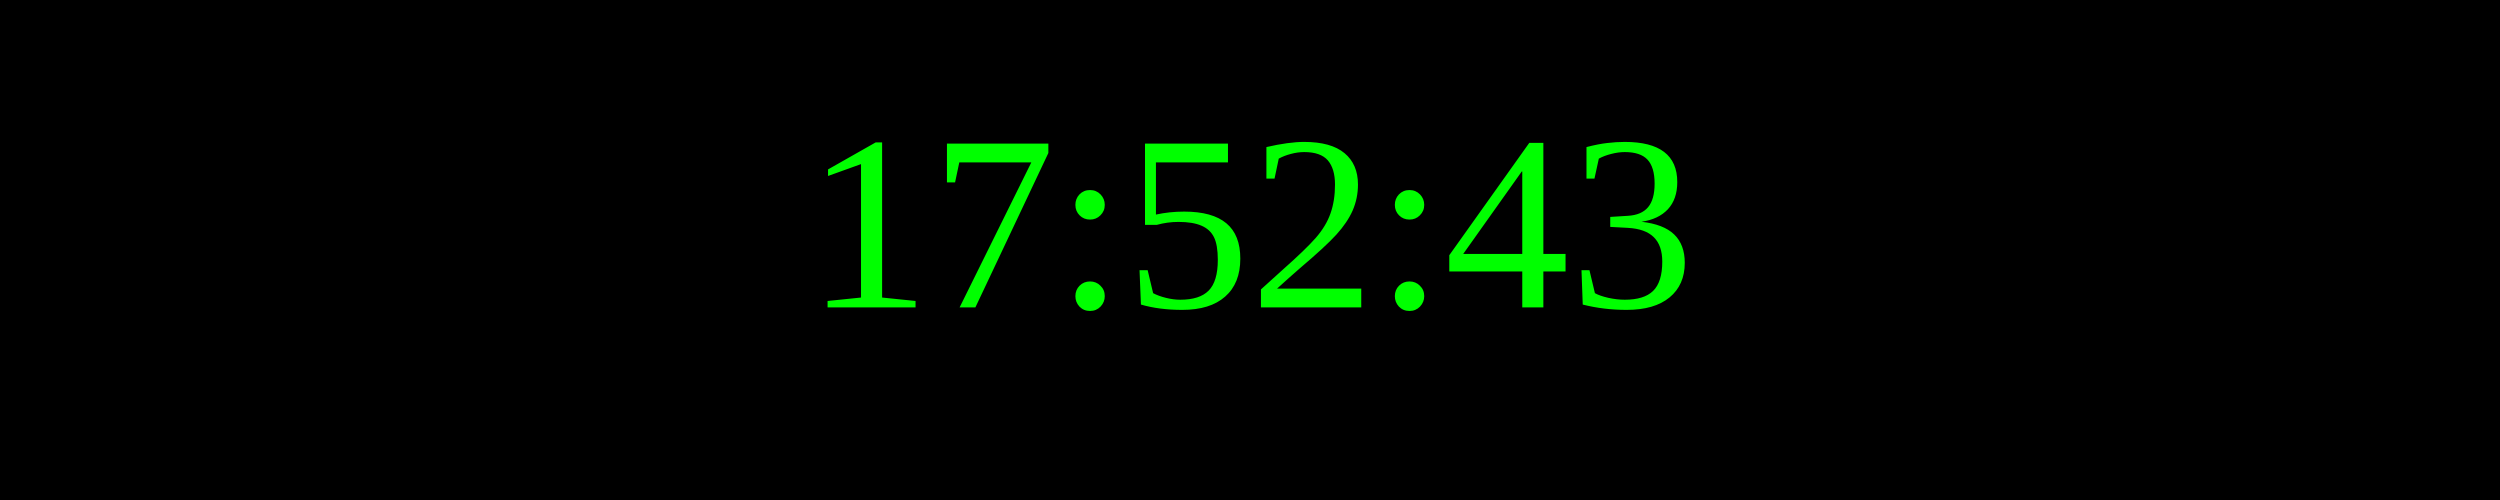
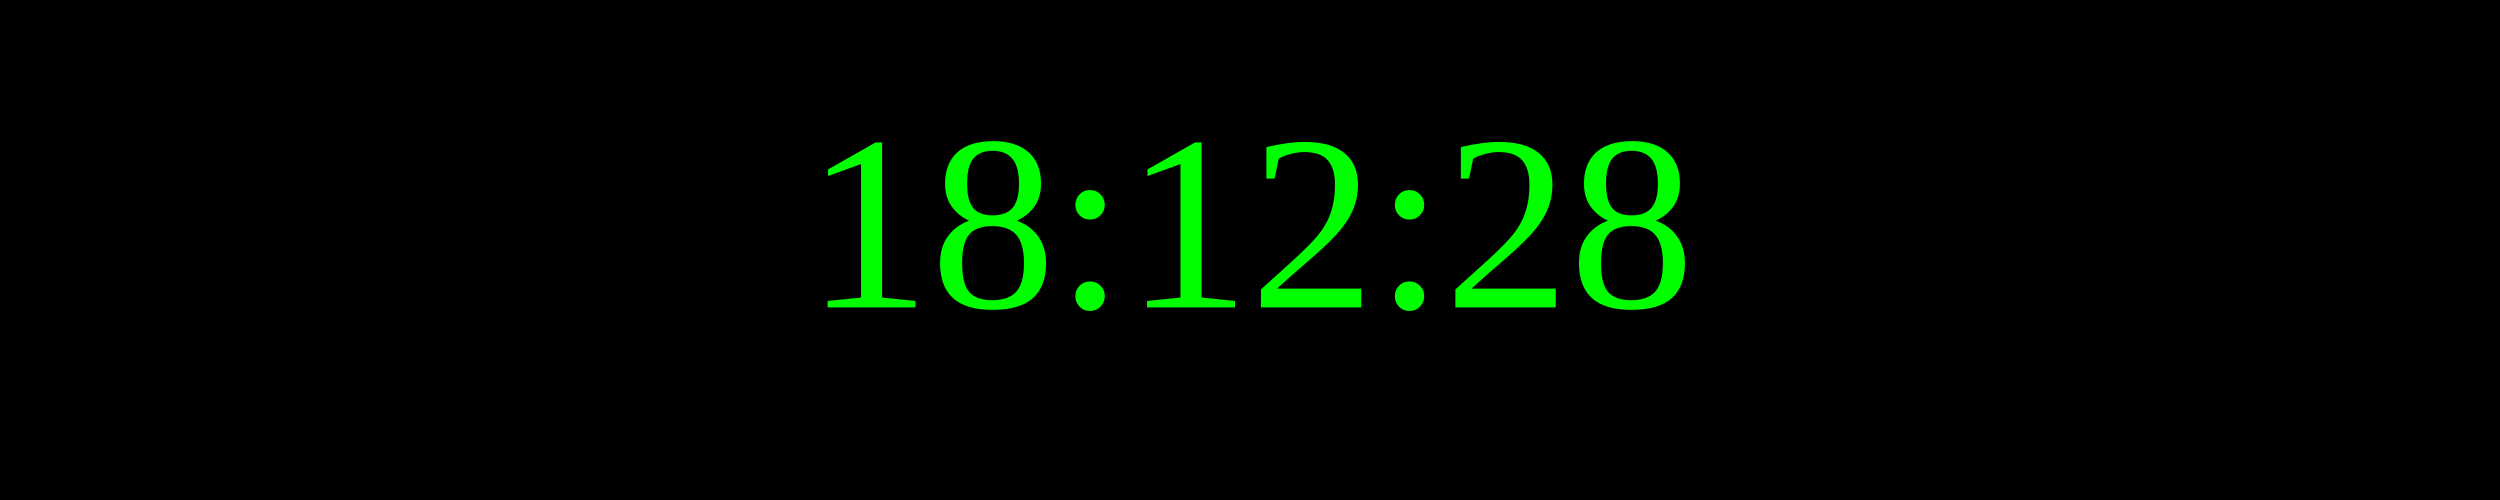
<svg xmlns="http://www.w3.org/2000/svg" width="250" height="50">
  <rect width="100%" height="100%" fill="black" />
  <text x="50%" y="50%" font-size="25" fill="lime" text-anchor="middle" dominant-baseline="middle">
- 17:52:43
+ 18:12:28
</text>
</svg>
